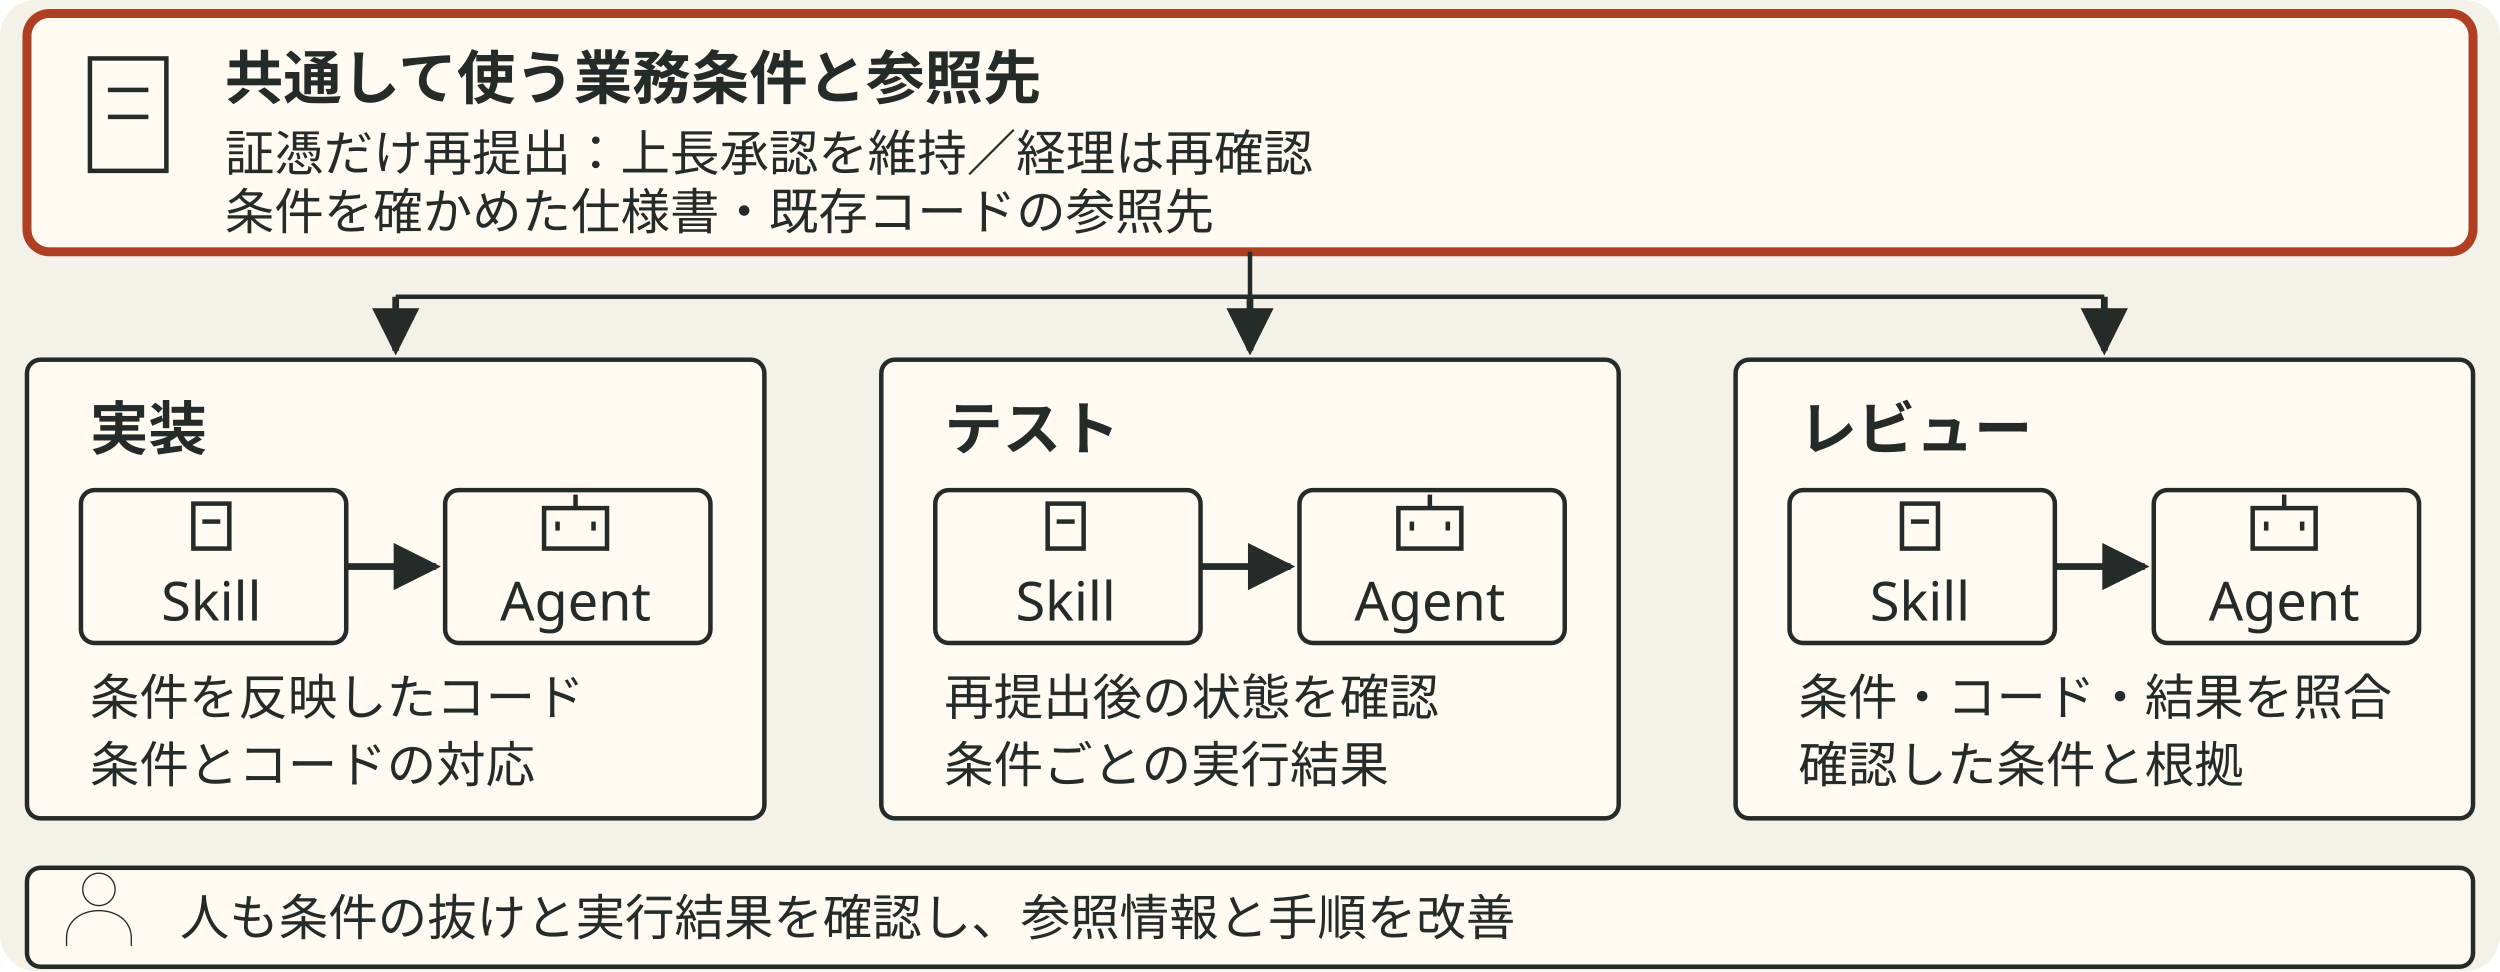
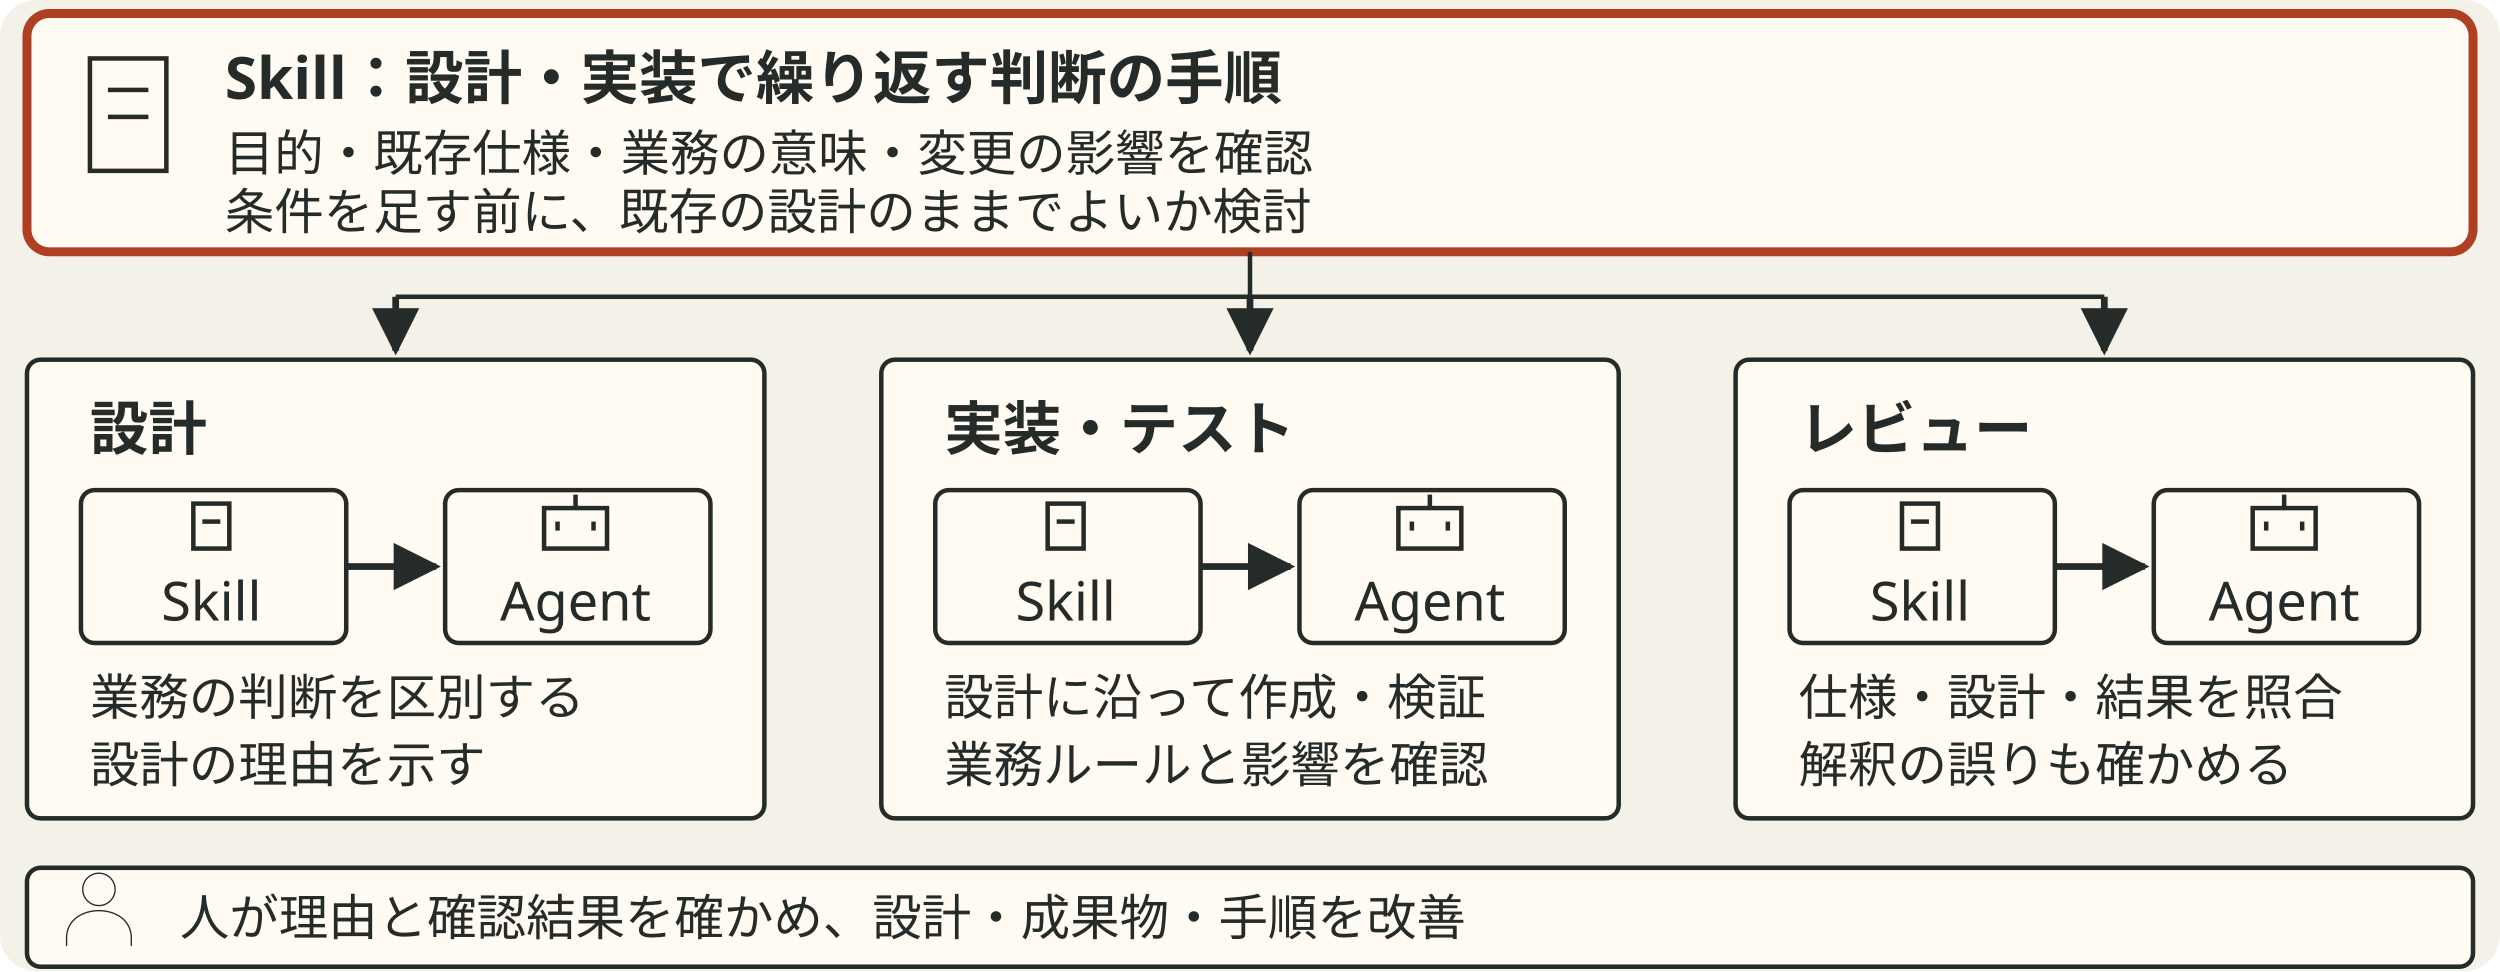
- <svg xmlns="http://www.w3.org/2000/svg" viewBox="0 0 556 216" style="min-width:420px" role="img" aria-label="共通の業務条件と参照先を実装、テスト、レビューのエージェントとスキルで使う。証憑のみ再提出した際の上長承認維持と経理の再確認について、条件とコードと実行結果の対応を確認する。人も条件の抜けと実行結果を確認し、参照情報と手順を改善する。">
+ <svg xmlns="http://www.w3.org/2000/svg" viewBox="0 0 556 216" style="min-width:420px" role="img" aria-label="目的と既存仕様、業務の意味と変更の影響を確かめる手順をスキルに記録し、AIによる設計、実装とテスト、レビューで使う。条件を足す前に既存の設計を検討し、人が理由と結果を確認して改善する。">
  <defs data-dsvg="marker">
-     <marker id="dsvg-4e935d33-arrow-252b29" viewBox="0 0 10 10" refX="9" refY="5" markerWidth="7" markerHeight="7" orient="auto-start-reverse">
+     <marker id="dsvg-31260fcd-arrow-252b29" viewBox="0 0 10 10" refX="9" refY="5" markerWidth="7" markerHeight="7" orient="auto-start-reverse">
      <path d="M0,0 L10,5 L0,10 z" fill="#252b29" />
    </marker>
  </defs>
  <rect data-dsvg="canvas" class="canvas" x="0.0" y="0.0" width="556.0" height="216.0" fill="#f4f1e8" rx="8" />
  <rect class="box focus" x="6" y="3" width="544" height="53" fill="#fffaf2" stroke="#ae3f23" stroke-width="2" rx="5" />
  <path class="link" d="M20 13 h17 v25 h-17 z M24 20 h9 M24 26 h9" fill="none" stroke="#252b29" stroke-width="1" />
-   <text class="title" x="50" y="22" font-family="Noto Sans JP, Hiragino Kaku Gothic ProN, sans-serif" font-size="13" font-weight="700" fill="#252b29">共通して使う業務条件と参照先</text>
-   <text class="note" x="50" y="38" font-family="Noto Sans JP, Hiragino Kaku Gothic ProN, sans-serif" font-size="11" fill="#252b29">証憑だけ再提出：上長承認を維持／経理は再確認</text>
-   <text class="note" x="50" y="51" font-family="Noto Sans JP, Hiragino Kaku Gothic ProN, sans-serif" font-size="11" fill="#252b29">条件を確かめた仕様書・既存コードの参照先</text>
+   <text class="title" x="50" y="22" font-family="Noto Sans JP, Hiragino Kaku Gothic ProN, sans-serif" font-size="13" font-weight="700" fill="#252b29">Skill：設計・実装で繰り返す判断の手順</text>
+   <text class="note" x="50" y="38" font-family="Noto Sans JP, Hiragino Kaku Gothic ProN, sans-serif" font-size="11" fill="#252b29">目的・既存仕様・業務の意味・変更の影響を確認</text>
+   <text class="note" x="50" y="51" font-family="Noto Sans JP, Hiragino Kaku Gothic ProN, sans-serif" font-size="11" fill="#252b29">条件を足す前に、既存の設計のままでよいか検討</text>
  <path class="link" d="M278 56 V66 M88 66 H468" fill="none" stroke="#252b29" stroke-width="1" />
-   <path class="flow" d="M88 66 V78" fill="none" stroke="#252b29" stroke-width="1.5" marker-end="url(#dsvg-4e935d33-arrow-252b29)" />
-   <path class="flow" d="M278 66 V78" fill="none" stroke="#252b29" stroke-width="1.5" marker-end="url(#dsvg-4e935d33-arrow-252b29)" />
-   <path class="flow" d="M468 66 V78" fill="none" stroke="#252b29" stroke-width="1.5" marker-end="url(#dsvg-4e935d33-arrow-252b29)" />
+   <path class="flow" d="M88 66 V78" fill="none" stroke="#252b29" stroke-width="1.5" marker-end="url(#dsvg-31260fcd-arrow-252b29)" />
+   <path class="flow" d="M278 66 V78" fill="none" stroke="#252b29" stroke-width="1.5" marker-end="url(#dsvg-31260fcd-arrow-252b29)" />
+   <path class="flow" d="M468 66 V78" fill="none" stroke="#252b29" stroke-width="1.5" marker-end="url(#dsvg-31260fcd-arrow-252b29)" />
  <rect class="field" x="6" y="80" width="164" height="102" fill="#fffaf2" stroke="#252b29" stroke-width="1" rx="3" />
-   <text class="title" x="20" y="100" font-family="Noto Sans JP, Hiragino Kaku Gothic ProN, sans-serif" font-size="13" font-weight="700" fill="#252b29">実装</text>
+   <text class="title" x="20" y="100" font-family="Noto Sans JP, Hiragino Kaku Gothic ProN, sans-serif" font-size="13" font-weight="700" fill="#252b29">設計</text>
  <rect class="badge" x="18" y="109" width="59" height="34" fill="#fffaf2" stroke="#252b29" stroke-width="1" rx="3" />
  <path class="link" d="M43 112 h8 v10 h-8 z M45 116 h4" fill="none" stroke="#252b29" stroke-width="1" />
  <text class="label" x="47" y="138" text-anchor="middle" font-family="Noto Sans JP, Hiragino Kaku Gothic ProN, sans-serif" font-size="12" fill="#252b29">Skill</text>
-   <path class="flow" d="M77 126 H97" fill="none" stroke="#252b29" stroke-width="1.5" marker-end="url(#dsvg-4e935d33-arrow-252b29)" />
+   <path class="flow" d="M77 126 H97" fill="none" stroke="#252b29" stroke-width="1.5" marker-end="url(#dsvg-31260fcd-arrow-252b29)" />
  <rect class="badge" x="99" y="109" width="59" height="34" fill="#fffaf2" stroke="#252b29" stroke-width="1" rx="3" />
  <path class="link" d="M121 113 h14 v9 h-14 z M128 113 v-3 M124 116 v2 M132 116 v2" fill="none" stroke="#252b29" stroke-width="1" />
  <text class="label" x="128" y="138" text-anchor="middle" font-family="Noto Sans JP, Hiragino Kaku Gothic ProN, sans-serif" font-size="12" fill="#252b29">Agent</text>
-   <text class="note" x="20" y="159" font-family="Noto Sans JP, Hiragino Kaku Gothic ProN, sans-serif" font-size="11" fill="#252b29">条件を反映したコード</text>
-   <text class="note" x="20" y="174" font-family="Noto Sans JP, Hiragino Kaku Gothic ProN, sans-serif" font-size="11" fill="#252b29">条件とコードの対応</text>
+   <text class="note" x="20" y="159" font-family="Noto Sans JP, Hiragino Kaku Gothic ProN, sans-serif" font-size="11" fill="#252b29">業務の判断を区別する</text>
+   <text class="note" x="20" y="174" font-family="Noto Sans JP, Hiragino Kaku Gothic ProN, sans-serif" font-size="11" fill="#252b29">設計の理由を示す</text>
  <rect class="field" x="196" y="80" width="164" height="102" fill="#fffaf2" stroke="#252b29" stroke-width="1" rx="3" />
-   <text class="title" x="210" y="100" font-family="Noto Sans JP, Hiragino Kaku Gothic ProN, sans-serif" font-size="13" font-weight="700" fill="#252b29">テスト</text>
+   <text class="title" x="210" y="100" font-family="Noto Sans JP, Hiragino Kaku Gothic ProN, sans-serif" font-size="13" font-weight="700" fill="#252b29">実装・テスト</text>
  <rect class="badge" x="208" y="109" width="59" height="34" fill="#fffaf2" stroke="#252b29" stroke-width="1" rx="3" />
  <path class="link" d="M233 112 h8 v10 h-8 z M235 116 h4" fill="none" stroke="#252b29" stroke-width="1" />
  <text class="label" x="237" y="138" text-anchor="middle" font-family="Noto Sans JP, Hiragino Kaku Gothic ProN, sans-serif" font-size="12" fill="#252b29">Skill</text>
-   <path class="flow" d="M267 126 H287" fill="none" stroke="#252b29" stroke-width="1.5" marker-end="url(#dsvg-4e935d33-arrow-252b29)" />
+   <path class="flow" d="M267 126 H287" fill="none" stroke="#252b29" stroke-width="1.5" marker-end="url(#dsvg-31260fcd-arrow-252b29)" />
  <rect class="badge" x="289" y="109" width="59" height="34" fill="#fffaf2" stroke="#252b29" stroke-width="1" rx="3" />
  <path class="link" d="M311 113 h14 v9 h-14 z M318 113 v-3 M314 116 v2 M322 116 v2" fill="none" stroke="#252b29" stroke-width="1" />
  <text class="label" x="318" y="138" text-anchor="middle" font-family="Noto Sans JP, Hiragino Kaku Gothic ProN, sans-serif" font-size="12" fill="#252b29">Agent</text>
-   <text class="note" x="210" y="159" font-family="Noto Sans JP, Hiragino Kaku Gothic ProN, sans-serif" font-size="11" fill="#252b29">再提出後の状態を確認</text>
-   <text class="note" x="210" y="174" font-family="Noto Sans JP, Hiragino Kaku Gothic ProN, sans-serif" font-size="11" fill="#252b29">条件ごとの実行結果</text>
+   <text class="note" x="210" y="159" font-family="Noto Sans JP, Hiragino Kaku Gothic ProN, sans-serif" font-size="11" fill="#252b29">設計に沿って作成・検証</text>
+   <text class="note" x="210" y="174" font-family="Noto Sans JP, Hiragino Kaku Gothic ProN, sans-serif" font-size="11" fill="#252b29">業務ルールと影響を確認</text>
  <rect class="field" x="386" y="80" width="164" height="102" fill="#fffaf2" stroke="#252b29" stroke-width="1" rx="3" />
  <text class="title" x="400" y="100" font-family="Noto Sans JP, Hiragino Kaku Gothic ProN, sans-serif" font-size="13" font-weight="700" fill="#252b29">レビュー</text>
  <rect class="badge" x="398" y="109" width="59" height="34" fill="#fffaf2" stroke="#252b29" stroke-width="1" rx="3" />
  <path class="link" d="M423 112 h8 v10 h-8 z M425 116 h4" fill="none" stroke="#252b29" stroke-width="1" />
  <text class="label" x="427" y="138" text-anchor="middle" font-family="Noto Sans JP, Hiragino Kaku Gothic ProN, sans-serif" font-size="12" fill="#252b29">Skill</text>
-   <path class="flow" d="M457 126 H477" fill="none" stroke="#252b29" stroke-width="1.5" marker-end="url(#dsvg-4e935d33-arrow-252b29)" />
+   <path class="flow" d="M457 126 H477" fill="none" stroke="#252b29" stroke-width="1.5" marker-end="url(#dsvg-31260fcd-arrow-252b29)" />
  <rect class="badge" x="479" y="109" width="59" height="34" fill="#fffaf2" stroke="#252b29" stroke-width="1" rx="3" />
  <path class="link" d="M501 113 h14 v9 h-14 z M508 113 v-3 M504 116 v2 M512 116 v2" fill="none" stroke="#252b29" stroke-width="1" />
  <text class="label" x="508" y="138" text-anchor="middle" font-family="Noto Sans JP, Hiragino Kaku Gothic ProN, sans-serif" font-size="12" fill="#252b29">Agent</text>
-   <text class="note" x="400" y="159" font-family="Noto Sans JP, Hiragino Kaku Gothic ProN, sans-serif" font-size="11" fill="#252b29">条件・コード・結果を照合</text>
-   <text class="note" x="400" y="174" font-family="Noto Sans JP, Hiragino Kaku Gothic ProN, sans-serif" font-size="11" fill="#252b29">確認した条件と根拠</text>
+   <text class="note" x="400" y="159" font-family="Noto Sans JP, Hiragino Kaku Gothic ProN, sans-serif" font-size="11" fill="#252b29">仕様・設計・結果を照合</text>
+   <text class="note" x="400" y="174" font-family="Noto Sans JP, Hiragino Kaku Gothic ProN, sans-serif" font-size="11" fill="#252b29">解釈の誤りも確かめる</text>
  <rect class="badge" x="6" y="193" width="544" height="22" fill="#fffaf2" stroke="#252b29" stroke-width="1" rx="3" />
  <g transform="translate(22 202) scale(.3)">
    <path class="link" d="M12 -14 a12 12 0 1 1 -24 0 a12 12 0 1 1 24 0 M-24 28 v-6 c0 -27 48 -27 48 0 v6" fill="none" stroke="#252b29" stroke-width="1" />
  </g>
-   <text class="note" x="40" y="208" font-family="Noto Sans JP, Hiragino Kaku Gothic ProN, sans-serif" font-size="11" fill="#252b29">人も条件の抜けと実行結果を確認し、参照情報と手順を改善</text>
+   <text class="note" x="40" y="208" font-family="Noto Sans JP, Hiragino Kaku Gothic ProN, sans-serif" font-size="11" fill="#252b29">人が理由と確認結果を確かめ、設計・成果物・手順を改善</text>
</svg>
